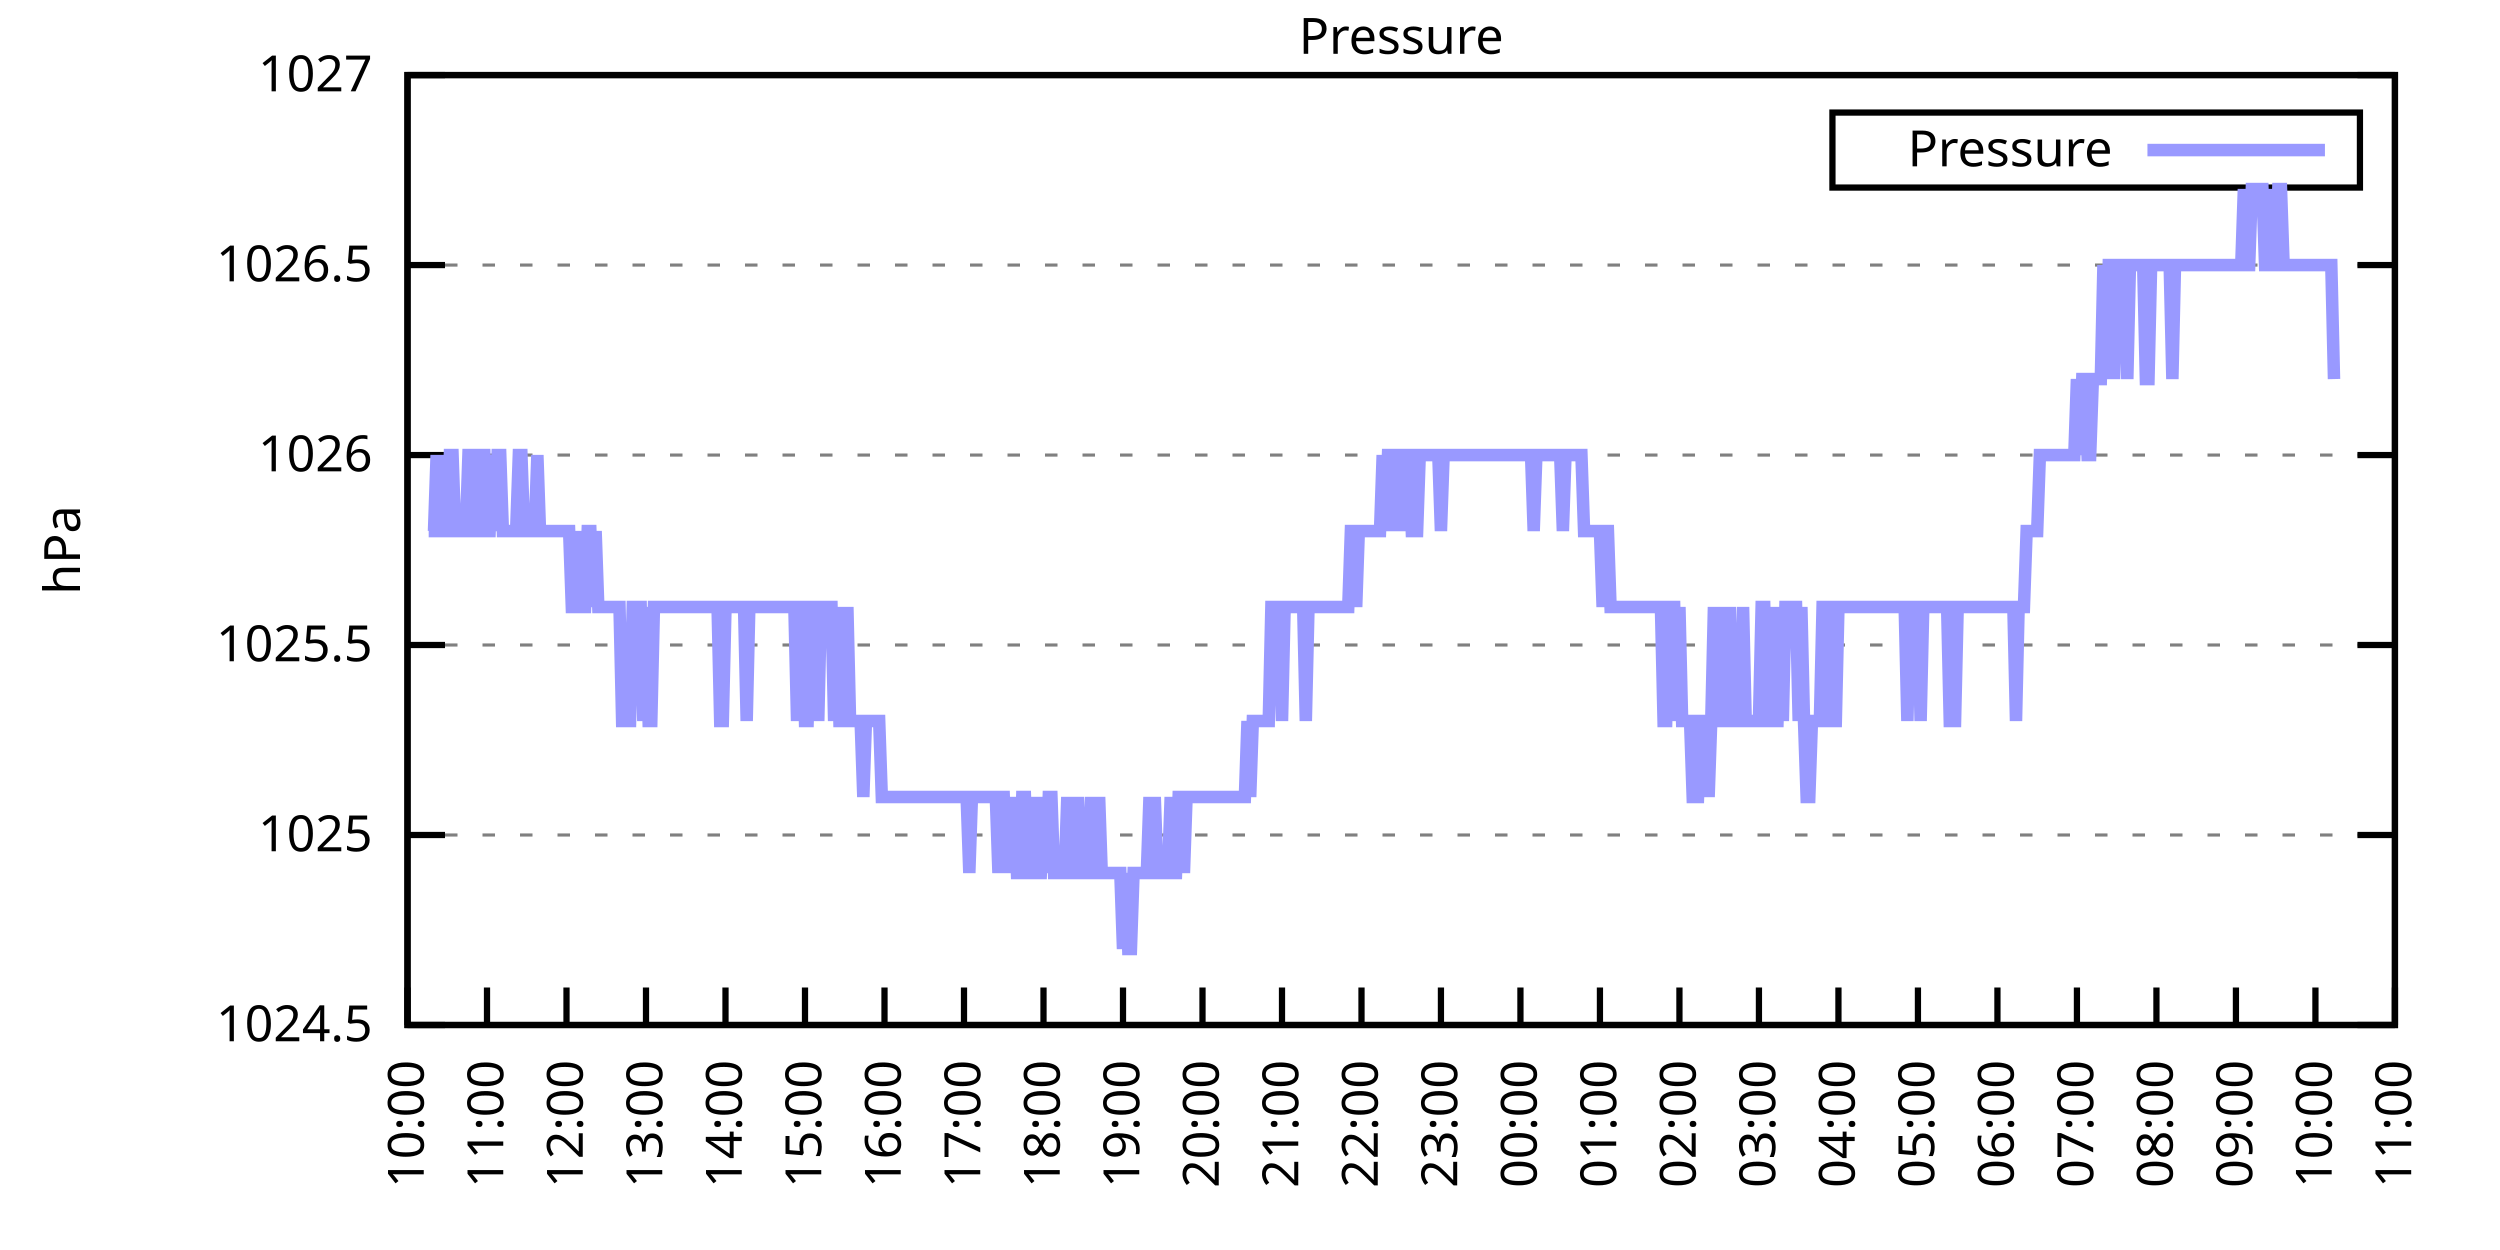
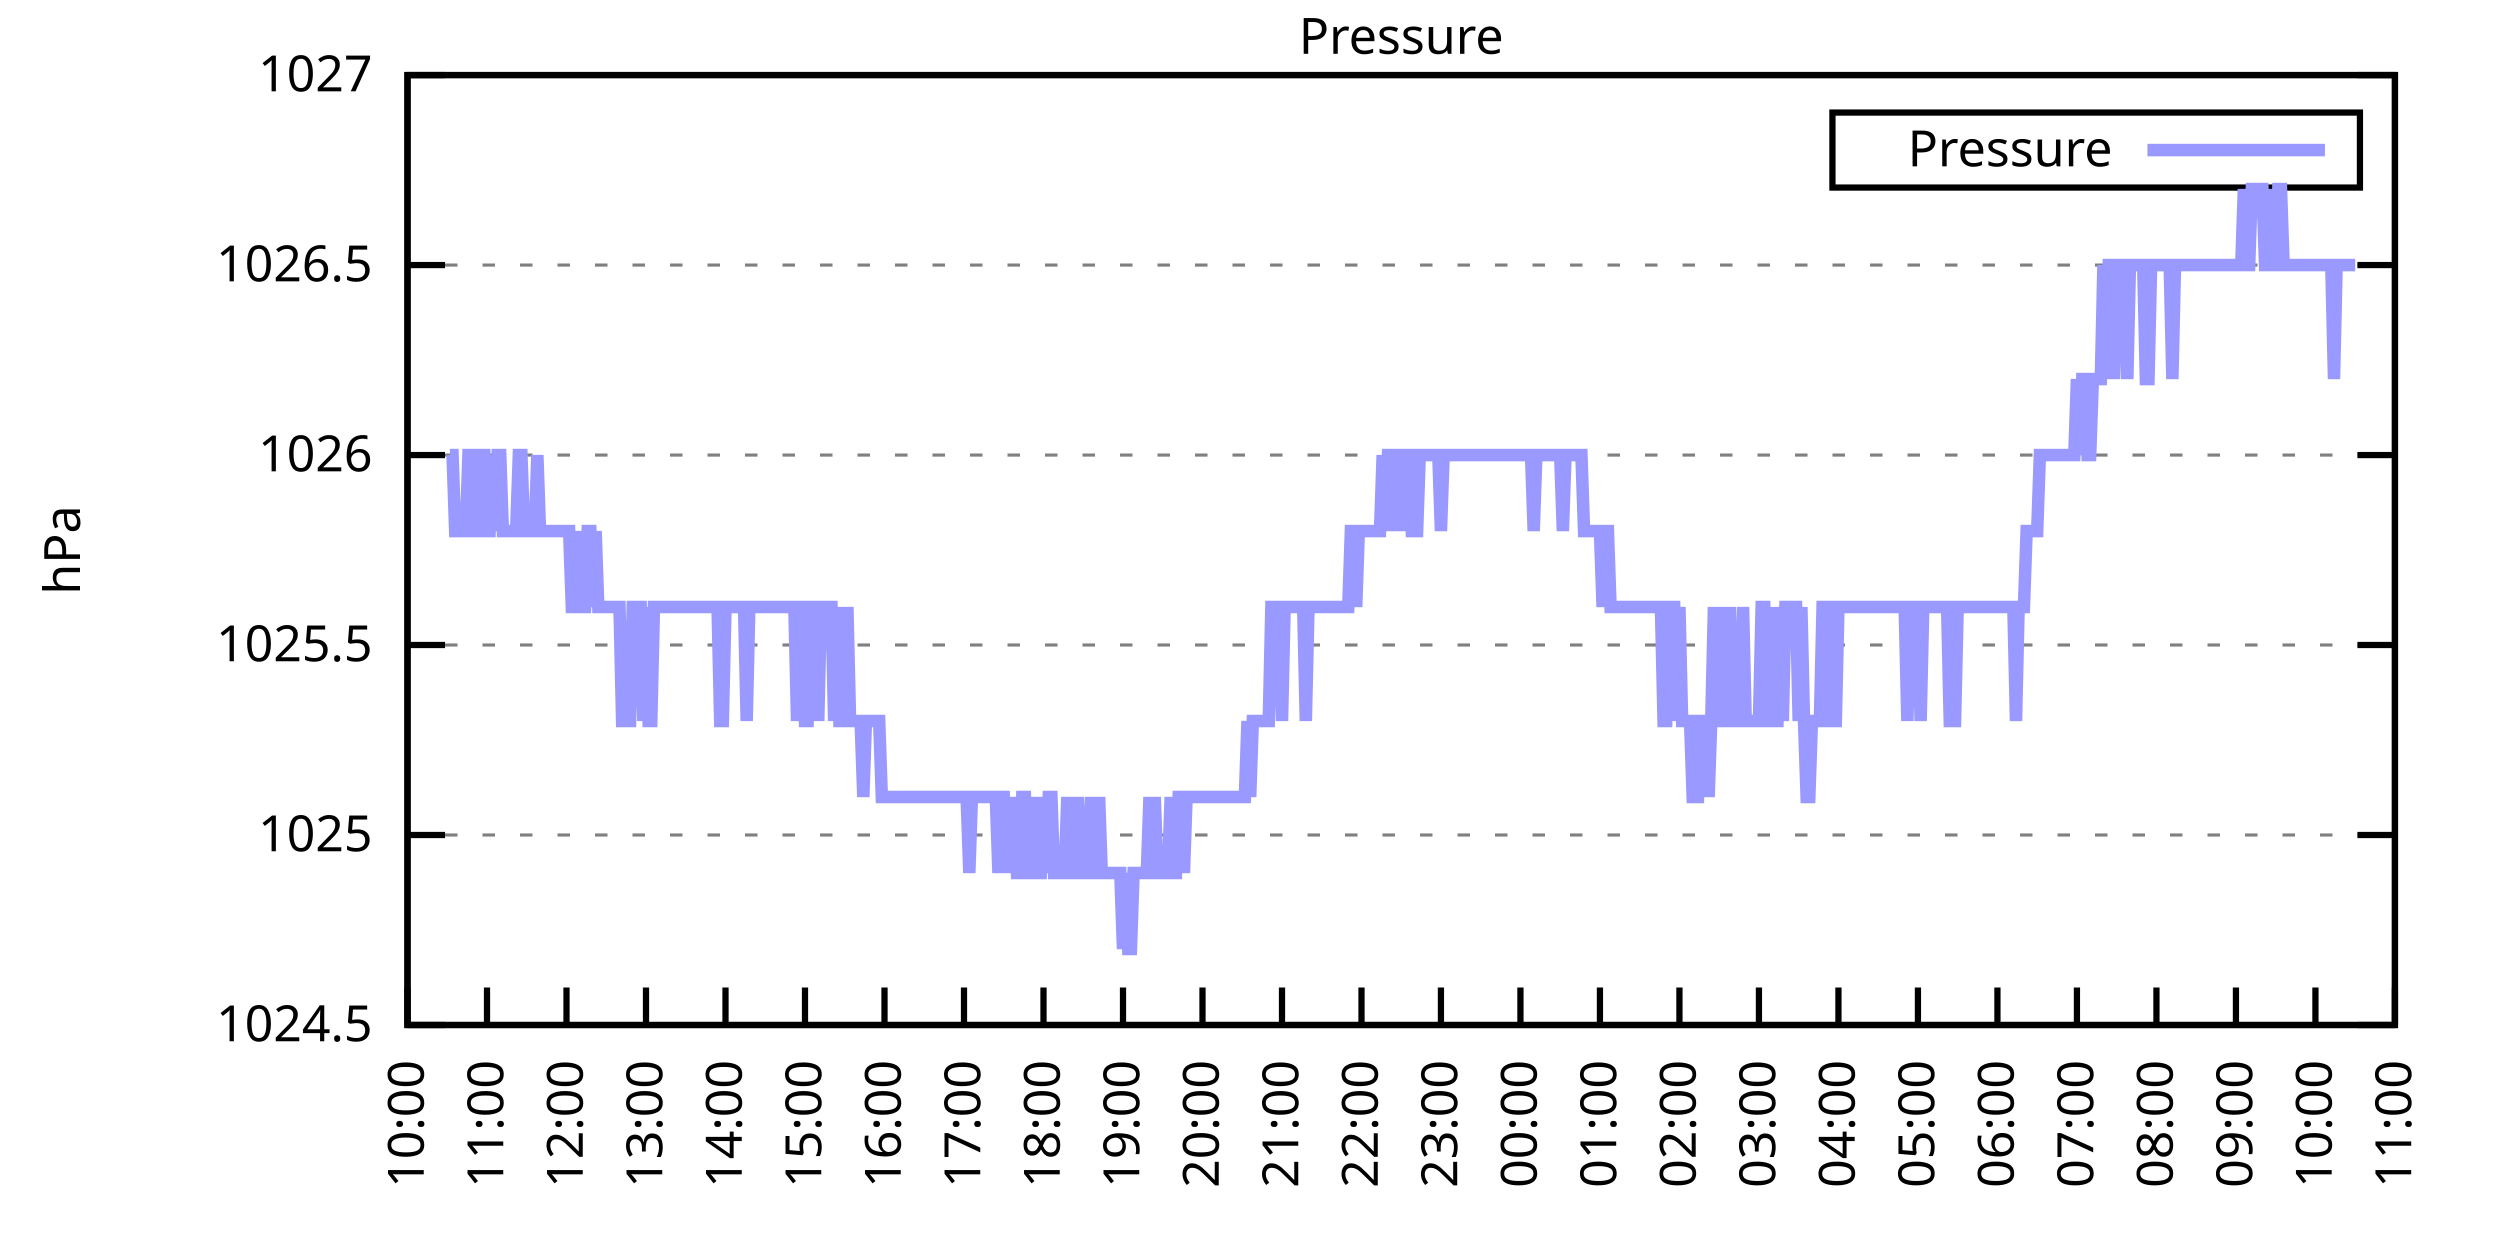
<svg xmlns="http://www.w3.org/2000/svg" xmlns:xlink="http://www.w3.org/1999/xlink" width="400" height="200" viewBox="0 0 400 200">
  <g id="gnuplot_canvas">
    <rect x="0" y="0" width="400" height="200" fill="none" />
    <defs>
      <circle id="gpDot" r="0.5" stroke-width="0.5" stroke="currentColor" />
      <path id="gpPt0" stroke-width="0.333" stroke="currentColor" d="M-1,0 h2 M0,-1 v2" />
      <path id="gpPt1" stroke-width="0.333" stroke="currentColor" d="M-1,-1 L1,1 M1,-1 L-1,1" />
      <path id="gpPt2" stroke-width="0.333" stroke="currentColor" d="M-1,0 L1,0 M0,-1 L0,1 M-1,-1 L1,1 M-1,1 L1,-1" />
      <rect id="gpPt3" stroke-width="0.333" stroke="currentColor" x="-1" y="-1" width="2" height="2" />
      <rect id="gpPt4" stroke-width="0.333" stroke="currentColor" fill="currentColor" x="-1" y="-1" width="2" height="2" />
      <circle id="gpPt5" stroke-width="0.333" stroke="currentColor" cx="0" cy="0" r="1" />
      <use xlink:href="#gpPt5" id="gpPt6" fill="currentColor" stroke="none" />
      <path id="gpPt7" stroke-width="0.333" stroke="currentColor" d="M0,-1.33 L-1.33,0.67 L1.33,0.67 z" />
      <use xlink:href="#gpPt7" id="gpPt8" fill="currentColor" stroke="none" />
      <use xlink:href="#gpPt7" id="gpPt9" stroke="currentColor" transform="rotate(180)" />
      <use xlink:href="#gpPt9" id="gpPt10" fill="currentColor" stroke="none" />
      <use xlink:href="#gpPt3" id="gpPt11" stroke="currentColor" transform="rotate(45)" />
      <use xlink:href="#gpPt11" id="gpPt12" fill="currentColor" stroke="none" />
      <path id="gpPt13" stroke-width="0.333" stroke="currentColor" d="M0,1.330 L1.265,0.411 L0.782,-1.067 L-0.782,-1.076 L-1.265,0.411 z" />
      <use xlink:href="#gpPt13" id="gpPt14" fill="currentColor" stroke="none" />
      <filter id="textbox" filterUnits="objectBoundingBox" x="0" y="0" height="1" width="1">
        <feFlood flood-color="white" flood-opacity="1" result="bgnd" />
        <feComposite in="SourceGraphic" in2="bgnd" operator="atop" />
      </filter>
      <filter id="greybox" filterUnits="objectBoundingBox" x="0" y="0" height="1" width="1">
        <feFlood flood-color="lightgrey" flood-opacity="1" result="grey" />
        <feComposite in="SourceGraphic" in2="grey" operator="atop" />
      </filter>
    </defs>
    <g fill="none" color="white" stroke="currentColor" stroke-width="1.00" stroke-linecap="butt" stroke-linejoin="miter">
</g>
    <g fill="none" color="black" stroke="currentColor" stroke-width="1.00" stroke-linecap="butt" stroke-linejoin="miter">
      <g stroke="none" shape-rendering="crispEdges">
        <polygon fill="rgb(255, 255, 255)" points="65.20,164.00 383.18,164.00 383.18,12.02 65.20,12.02 " />
      </g>
    </g>
    <g fill="none" color="black" stroke="currentColor" stroke-width="1.00" stroke-linecap="butt" stroke-linejoin="miter">
</g>
    <g fill="none" color="black" stroke="black" stroke-width="0.50" stroke-linecap="butt" stroke-linejoin="miter">
</g>
    <g fill="none" color="gray" stroke="currentColor" stroke-width="0.50" stroke-linecap="butt" stroke-linejoin="miter">
      <path stroke="gray" stroke-dasharray="2,4" class="gridline" d="M65.20,164.00 L383.19,164.00  " />
    </g>
    <g fill="none" color="gray" stroke="gray" stroke-width="1.00" stroke-linecap="butt" stroke-linejoin="miter">
</g>
    <g fill="none" color="black" stroke="currentColor" stroke-width="1.00" stroke-linecap="butt" stroke-linejoin="miter">
      <path stroke="black" d="M65.20,164.00 L71.20,164.00 M383.19,164.00 L377.19,164.00  " />
      <g transform="translate(59.60,166.60)" stroke="none" fill="black" font-family="Sans" font-size="8.00" text-anchor="end">
        <text>
          <tspan font-family="Sans"> 1024.5</tspan>
        </text>
      </g>
    </g>
    <g fill="none" color="black" stroke="currentColor" stroke-width="1.00" stroke-linecap="butt" stroke-linejoin="miter">
</g>
    <g fill="none" color="black" stroke="black" stroke-width="0.50" stroke-linecap="butt" stroke-linejoin="miter">
</g>
    <g fill="none" color="gray" stroke="currentColor" stroke-width="0.50" stroke-linecap="butt" stroke-linejoin="miter">
      <path stroke="gray" stroke-dasharray="2,4" class="gridline" d="M65.20,133.60 L383.19,133.60  " />
    </g>
    <g fill="none" color="gray" stroke="gray" stroke-width="1.00" stroke-linecap="butt" stroke-linejoin="miter">
</g>
    <g fill="none" color="black" stroke="currentColor" stroke-width="1.00" stroke-linecap="butt" stroke-linejoin="miter">
      <path stroke="black" d="M65.20,133.60 L71.20,133.60 M383.19,133.60 L377.19,133.60  " />
      <g transform="translate(59.60,136.20)" stroke="none" fill="black" font-family="Sans" font-size="8.00" text-anchor="end">
        <text>
          <tspan font-family="Sans"> 1025</tspan>
        </text>
      </g>
    </g>
    <g fill="none" color="black" stroke="currentColor" stroke-width="1.00" stroke-linecap="butt" stroke-linejoin="miter">
</g>
    <g fill="none" color="black" stroke="black" stroke-width="0.50" stroke-linecap="butt" stroke-linejoin="miter">
</g>
    <g fill="none" color="gray" stroke="currentColor" stroke-width="0.50" stroke-linecap="butt" stroke-linejoin="miter">
      <path stroke="gray" stroke-dasharray="2,4" class="gridline" d="M65.20,103.20 L383.19,103.20  " />
    </g>
    <g fill="none" color="gray" stroke="gray" stroke-width="1.00" stroke-linecap="butt" stroke-linejoin="miter">
</g>
    <g fill="none" color="black" stroke="currentColor" stroke-width="1.00" stroke-linecap="butt" stroke-linejoin="miter">
      <path stroke="black" d="M65.20,103.20 L71.20,103.20 M383.19,103.20 L377.19,103.20  " />
      <g transform="translate(59.60,105.80)" stroke="none" fill="black" font-family="Sans" font-size="8.00" text-anchor="end">
        <text>
          <tspan font-family="Sans"> 1025.5</tspan>
        </text>
      </g>
    </g>
    <g fill="none" color="black" stroke="currentColor" stroke-width="1.00" stroke-linecap="butt" stroke-linejoin="miter">
</g>
    <g fill="none" color="black" stroke="black" stroke-width="0.50" stroke-linecap="butt" stroke-linejoin="miter">
</g>
    <g fill="none" color="gray" stroke="currentColor" stroke-width="0.50" stroke-linecap="butt" stroke-linejoin="miter">
      <path stroke="gray" stroke-dasharray="2,4" class="gridline" d="M65.20,72.81 L383.19,72.81  " />
    </g>
    <g fill="none" color="gray" stroke="gray" stroke-width="1.00" stroke-linecap="butt" stroke-linejoin="miter">
</g>
    <g fill="none" color="black" stroke="currentColor" stroke-width="1.00" stroke-linecap="butt" stroke-linejoin="miter">
      <path stroke="black" d="M65.20,72.81 L71.20,72.81 M383.19,72.81 L377.19,72.81  " />
      <g transform="translate(59.60,75.41)" stroke="none" fill="black" font-family="Sans" font-size="8.00" text-anchor="end">
        <text>
          <tspan font-family="Sans"> 1026</tspan>
        </text>
      </g>
    </g>
    <g fill="none" color="black" stroke="currentColor" stroke-width="1.00" stroke-linecap="butt" stroke-linejoin="miter">
</g>
    <g fill="none" color="black" stroke="black" stroke-width="0.50" stroke-linecap="butt" stroke-linejoin="miter">
</g>
    <g fill="none" color="gray" stroke="currentColor" stroke-width="0.50" stroke-linecap="butt" stroke-linejoin="miter">
      <path stroke="gray" stroke-dasharray="2,4" class="gridline" d="M65.20,42.41 L383.19,42.41  " />
    </g>
    <g fill="none" color="gray" stroke="gray" stroke-width="1.00" stroke-linecap="butt" stroke-linejoin="miter">
</g>
    <g fill="none" color="black" stroke="currentColor" stroke-width="1.00" stroke-linecap="butt" stroke-linejoin="miter">
      <path stroke="black" d="M65.20,42.41 L71.20,42.41 M383.19,42.41 L377.19,42.41  " />
      <g transform="translate(59.60,45.01)" stroke="none" fill="black" font-family="Sans" font-size="8.00" text-anchor="end">
        <text>
          <tspan font-family="Sans"> 1026.5</tspan>
        </text>
      </g>
    </g>
    <g fill="none" color="black" stroke="currentColor" stroke-width="1.00" stroke-linecap="butt" stroke-linejoin="miter">
</g>
    <g fill="none" color="black" stroke="black" stroke-width="0.50" stroke-linecap="butt" stroke-linejoin="miter">
</g>
    <g fill="none" color="gray" stroke="currentColor" stroke-width="0.50" stroke-linecap="butt" stroke-linejoin="miter">
      <path stroke="gray" stroke-dasharray="2,4" class="gridline" d="M65.20,12.01 L383.19,12.01  " />
    </g>
    <g fill="none" color="gray" stroke="gray" stroke-width="1.00" stroke-linecap="butt" stroke-linejoin="miter">
</g>
    <g fill="none" color="black" stroke="currentColor" stroke-width="1.00" stroke-linecap="butt" stroke-linejoin="miter">
      <path stroke="black" d="M65.20,12.01 L71.20,12.01 M383.19,12.01 L377.19,12.01  " />
      <g transform="translate(59.60,14.61)" stroke="none" fill="black" font-family="Sans" font-size="8.00" text-anchor="end">
        <text>
          <tspan font-family="Sans"> 1027</tspan>
        </text>
      </g>
    </g>
    <g fill="none" color="black" stroke="currentColor" stroke-width="1.00" stroke-linecap="butt" stroke-linejoin="miter">
      <path stroke="black" d="M65.20,164.00 L65.20,158.00  " />
      <g transform="translate(67.80,169.60) rotate(270.00)" stroke="none" fill="black" font-family="Sans" font-size="8.00" text-anchor="end">
        <text>
          <tspan font-family="Sans">10:00</tspan>
        </text>
      </g>
    </g>
    <g fill="none" color="black" stroke="currentColor" stroke-width="1.00" stroke-linecap="butt" stroke-linejoin="miter">
      <path stroke="black" d="M77.92,164.00 L77.92,158.00  " />
      <g transform="translate(80.52,169.60) rotate(270.00)" stroke="none" fill="black" font-family="Sans" font-size="8.00" text-anchor="end">
        <text>
          <tspan font-family="Sans">11:00</tspan>
        </text>
      </g>
    </g>
    <g fill="none" color="black" stroke="currentColor" stroke-width="1.00" stroke-linecap="butt" stroke-linejoin="miter">
      <path stroke="black" d="M90.64,164.00 L90.64,158.00  " />
      <g transform="translate(93.24,169.60) rotate(270.00)" stroke="none" fill="black" font-family="Sans" font-size="8.00" text-anchor="end">
        <text>
          <tspan font-family="Sans">12:00</tspan>
        </text>
      </g>
    </g>
    <g fill="none" color="black" stroke="currentColor" stroke-width="1.00" stroke-linecap="butt" stroke-linejoin="miter">
      <path stroke="black" d="M103.36,164.00 L103.36,158.00  " />
      <g transform="translate(105.96,169.60) rotate(270.00)" stroke="none" fill="black" font-family="Sans" font-size="8.00" text-anchor="end">
        <text>
          <tspan font-family="Sans">13:00</tspan>
        </text>
      </g>
    </g>
    <g fill="none" color="black" stroke="currentColor" stroke-width="1.00" stroke-linecap="butt" stroke-linejoin="miter">
      <path stroke="black" d="M116.08,164.00 L116.08,158.00  " />
      <g transform="translate(118.68,169.60) rotate(270.00)" stroke="none" fill="black" font-family="Sans" font-size="8.00" text-anchor="end">
        <text>
          <tspan font-family="Sans">14:00</tspan>
        </text>
      </g>
    </g>
    <g fill="none" color="black" stroke="currentColor" stroke-width="1.00" stroke-linecap="butt" stroke-linejoin="miter">
      <path stroke="black" d="M128.80,164.00 L128.80,158.00  " />
      <g transform="translate(131.40,169.60) rotate(270.00)" stroke="none" fill="black" font-family="Sans" font-size="8.00" text-anchor="end">
        <text>
          <tspan font-family="Sans">15:00</tspan>
        </text>
      </g>
    </g>
    <g fill="none" color="black" stroke="currentColor" stroke-width="1.00" stroke-linecap="butt" stroke-linejoin="miter">
      <path stroke="black" d="M141.52,164.00 L141.52,158.00  " />
      <g transform="translate(144.12,169.60) rotate(270.00)" stroke="none" fill="black" font-family="Sans" font-size="8.00" text-anchor="end">
        <text>
          <tspan font-family="Sans">16:00</tspan>
        </text>
      </g>
    </g>
    <g fill="none" color="black" stroke="currentColor" stroke-width="1.00" stroke-linecap="butt" stroke-linejoin="miter">
      <path stroke="black" d="M154.24,164.00 L154.24,158.00  " />
      <g transform="translate(156.84,169.60) rotate(270.00)" stroke="none" fill="black" font-family="Sans" font-size="8.00" text-anchor="end">
        <text>
          <tspan font-family="Sans">17:00</tspan>
        </text>
      </g>
    </g>
    <g fill="none" color="black" stroke="currentColor" stroke-width="1.00" stroke-linecap="butt" stroke-linejoin="miter">
      <path stroke="black" d="M166.96,164.00 L166.96,158.00  " />
      <g transform="translate(169.56,169.60) rotate(270.00)" stroke="none" fill="black" font-family="Sans" font-size="8.00" text-anchor="end">
        <text>
          <tspan font-family="Sans">18:00</tspan>
        </text>
      </g>
    </g>
    <g fill="none" color="black" stroke="currentColor" stroke-width="1.00" stroke-linecap="butt" stroke-linejoin="miter">
      <path stroke="black" d="M179.68,164.00 L179.68,158.00  " />
      <g transform="translate(182.28,169.60) rotate(270.00)" stroke="none" fill="black" font-family="Sans" font-size="8.00" text-anchor="end">
        <text>
          <tspan font-family="Sans">19:00</tspan>
        </text>
      </g>
    </g>
    <g fill="none" color="black" stroke="currentColor" stroke-width="1.00" stroke-linecap="butt" stroke-linejoin="miter">
      <path stroke="black" d="M192.40,164.00 L192.40,158.00  " />
      <g transform="translate(195.00,169.60) rotate(270.00)" stroke="none" fill="black" font-family="Sans" font-size="8.00" text-anchor="end">
        <text>
          <tspan font-family="Sans">20:00</tspan>
        </text>
      </g>
    </g>
    <g fill="none" color="black" stroke="currentColor" stroke-width="1.00" stroke-linecap="butt" stroke-linejoin="miter">
      <path stroke="black" d="M205.12,164.00 L205.12,158.00  " />
      <g transform="translate(207.72,169.60) rotate(270.00)" stroke="none" fill="black" font-family="Sans" font-size="8.00" text-anchor="end">
        <text>
          <tspan font-family="Sans">21:00</tspan>
        </text>
      </g>
    </g>
    <g fill="none" color="black" stroke="currentColor" stroke-width="1.00" stroke-linecap="butt" stroke-linejoin="miter">
      <path stroke="black" d="M217.84,164.00 L217.84,158.00  " />
      <g transform="translate(220.44,169.60) rotate(270.00)" stroke="none" fill="black" font-family="Sans" font-size="8.00" text-anchor="end">
        <text>
          <tspan font-family="Sans">22:00</tspan>
        </text>
      </g>
    </g>
    <g fill="none" color="black" stroke="currentColor" stroke-width="1.00" stroke-linecap="butt" stroke-linejoin="miter">
      <path stroke="black" d="M230.55,164.00 L230.55,158.00  " />
      <g transform="translate(233.15,169.60) rotate(270.00)" stroke="none" fill="black" font-family="Sans" font-size="8.00" text-anchor="end">
        <text>
          <tspan font-family="Sans">23:00</tspan>
        </text>
      </g>
    </g>
    <g fill="none" color="black" stroke="currentColor" stroke-width="1.00" stroke-linecap="butt" stroke-linejoin="miter">
      <path stroke="black" d="M243.27,164.00 L243.27,158.00  " />
      <g transform="translate(245.87,169.60) rotate(270.00)" stroke="none" fill="black" font-family="Sans" font-size="8.00" text-anchor="end">
        <text>
          <tspan font-family="Sans">00:00</tspan>
        </text>
      </g>
    </g>
    <g fill="none" color="black" stroke="currentColor" stroke-width="1.00" stroke-linecap="butt" stroke-linejoin="miter">
      <path stroke="black" d="M255.99,164.00 L255.99,158.00  " />
      <g transform="translate(258.59,169.60) rotate(270.00)" stroke="none" fill="black" font-family="Sans" font-size="8.00" text-anchor="end">
        <text>
          <tspan font-family="Sans">01:00</tspan>
        </text>
      </g>
    </g>
    <g fill="none" color="black" stroke="currentColor" stroke-width="1.00" stroke-linecap="butt" stroke-linejoin="miter">
      <path stroke="black" d="M268.71,164.00 L268.71,158.00  " />
      <g transform="translate(271.31,169.60) rotate(270.00)" stroke="none" fill="black" font-family="Sans" font-size="8.00" text-anchor="end">
        <text>
          <tspan font-family="Sans">02:00</tspan>
        </text>
      </g>
    </g>
    <g fill="none" color="black" stroke="currentColor" stroke-width="1.00" stroke-linecap="butt" stroke-linejoin="miter">
      <path stroke="black" d="M281.43,164.00 L281.43,158.00  " />
      <g transform="translate(284.03,169.60) rotate(270.00)" stroke="none" fill="black" font-family="Sans" font-size="8.00" text-anchor="end">
        <text>
          <tspan font-family="Sans">03:00</tspan>
        </text>
      </g>
    </g>
    <g fill="none" color="black" stroke="currentColor" stroke-width="1.00" stroke-linecap="butt" stroke-linejoin="miter">
      <path stroke="black" d="M294.15,164.00 L294.15,158.00  " />
      <g transform="translate(296.75,169.60) rotate(270.00)" stroke="none" fill="black" font-family="Sans" font-size="8.00" text-anchor="end">
        <text>
          <tspan font-family="Sans">04:00</tspan>
        </text>
      </g>
    </g>
    <g fill="none" color="black" stroke="currentColor" stroke-width="1.00" stroke-linecap="butt" stroke-linejoin="miter">
      <path stroke="black" d="M306.87,164.00 L306.87,158.00  " />
      <g transform="translate(309.47,169.60) rotate(270.00)" stroke="none" fill="black" font-family="Sans" font-size="8.00" text-anchor="end">
        <text>
          <tspan font-family="Sans">05:00</tspan>
        </text>
      </g>
    </g>
    <g fill="none" color="black" stroke="currentColor" stroke-width="1.00" stroke-linecap="butt" stroke-linejoin="miter">
      <path stroke="black" d="M319.59,164.00 L319.59,158.00  " />
      <g transform="translate(322.19,169.60) rotate(270.00)" stroke="none" fill="black" font-family="Sans" font-size="8.00" text-anchor="end">
        <text>
          <tspan font-family="Sans">06:00</tspan>
        </text>
      </g>
    </g>
    <g fill="none" color="black" stroke="currentColor" stroke-width="1.00" stroke-linecap="butt" stroke-linejoin="miter">
      <path stroke="black" d="M332.31,164.00 L332.31,158.00  " />
      <g transform="translate(334.91,169.60) rotate(270.00)" stroke="none" fill="black" font-family="Sans" font-size="8.00" text-anchor="end">
        <text>
          <tspan font-family="Sans">07:00</tspan>
        </text>
      </g>
    </g>
    <g fill="none" color="black" stroke="currentColor" stroke-width="1.00" stroke-linecap="butt" stroke-linejoin="miter">
      <path stroke="black" d="M345.03,164.00 L345.03,158.00  " />
      <g transform="translate(347.63,169.60) rotate(270.00)" stroke="none" fill="black" font-family="Sans" font-size="8.00" text-anchor="end">
        <text>
          <tspan font-family="Sans">08:00</tspan>
        </text>
      </g>
    </g>
    <g fill="none" color="black" stroke="currentColor" stroke-width="1.00" stroke-linecap="butt" stroke-linejoin="miter">
      <path stroke="black" d="M357.75,164.00 L357.75,158.00  " />
      <g transform="translate(360.35,169.60) rotate(270.00)" stroke="none" fill="black" font-family="Sans" font-size="8.00" text-anchor="end">
        <text>
          <tspan font-family="Sans">09:00</tspan>
        </text>
      </g>
    </g>
    <g fill="none" color="black" stroke="currentColor" stroke-width="1.00" stroke-linecap="butt" stroke-linejoin="miter">
      <path stroke="black" d="M370.47,164.00 L370.47,158.00  " />
      <g transform="translate(373.07,169.60) rotate(270.00)" stroke="none" fill="black" font-family="Sans" font-size="8.00" text-anchor="end">
        <text>
          <tspan font-family="Sans">10:00</tspan>
        </text>
      </g>
    </g>
    <g fill="none" color="black" stroke="currentColor" stroke-width="1.00" stroke-linecap="butt" stroke-linejoin="miter">
      <path stroke="black" d="M383.19,164.00 L383.19,158.00  " />
      <g transform="translate(385.79,169.60) rotate(270.00)" stroke="none" fill="black" font-family="Sans" font-size="8.00" text-anchor="end">
        <text>
          <tspan font-family="Sans">11:00</tspan>
        </text>
      </g>
    </g>
    <g fill="none" color="black" stroke="currentColor" stroke-width="1.00" stroke-linecap="butt" stroke-linejoin="miter">
</g>
    <g fill="none" color="black" stroke="currentColor" stroke-width="1.00" stroke-linecap="butt" stroke-linejoin="miter">
      <path stroke="black" d="M65.20,12.01 L65.20,164.00 L383.19,164.00 L383.19,12.01 L65.20,12.01 Z  " />
    </g>
    <g fill="none" color="black" stroke="currentColor" stroke-width="1.00" stroke-linecap="butt" stroke-linejoin="miter">
</g>
    <g fill="none" color="black" stroke="currentColor" stroke-width="1.00" stroke-linecap="butt" stroke-linejoin="miter">
      <path stroke="black" d="M293.19,30.01 L293.19,18.01 L377.59,18.01 L377.59,30.01 L293.19,30.01 Z  " />
    </g>
    <g id="Pressure_plot_1">
      <g fill="none" color="white" stroke="black" stroke-width="2.00" stroke-linecap="butt" stroke-linejoin="miter">
</g>
      <g fill="none" color="black" stroke="currentColor" stroke-width="2.00" stroke-linecap="butt" stroke-linejoin="miter">
        <g transform="translate(337.99,26.61)" stroke="none" fill="black" font-family="Sans" font-size="8.00" text-anchor="end">
          <text>
            <tspan font-family="Sans">Pressure</tspan>
          </text>
        </g>
      </g>
      <g fill="none" color="black" stroke="currentColor" stroke-width="2.00" stroke-linecap="butt" stroke-linejoin="miter">
-         <path stroke="rgb(153, 153, 255)" d="M343.59,24.01 L371.99,24.01 M68.59,84.97 L69.02,84.97 L69.44,84.97 L69.86,72.81 L70.29,84.97 L70.71,72.81   L71.14,84.97 L71.56,84.97 L71.98,72.81 L72.41,72.81 L72.83,84.97 L73.26,84.97 L73.68,84.97 L74.10,84.97   L74.53,84.97 L74.95,72.81 L75.38,72.81 L75.80,84.97 L76.22,84.97 L76.65,84.97 L77.07,72.81 L77.50,72.81   L77.92,84.97 L78.34,84.97 L78.77,72.81 L79.19,84.97 L79.62,72.81 L80.04,72.81 L80.46,84.97 L80.89,84.97   L81.31,84.97 L81.74,84.97 L82.16,84.97 L82.58,84.97 L83.01,72.81 L83.43,72.81 L83.86,84.97 L84.28,84.97   L84.70,84.97 L85.13,84.97 L85.55,84.97 L85.98,72.81 L86.40,84.97 L86.82,84.97 L87.25,84.97 L87.67,84.97   L88.10,84.97 L88.52,84.97 L88.94,84.97 L89.37,84.97 L89.79,84.97 L90.22,84.97 L90.64,84.97 L91.06,84.97   L91.49,97.12 L91.91,97.12 L92.34,84.97 L92.76,97.12 L93.18,97.12 L93.61,97.12 L94.03,84.97 L94.46,84.97   L94.88,97.12 L95.30,84.97 L95.73,97.12 L96.15,97.12 L96.58,97.12 L97.00,97.12 L97.42,97.12 L97.85,97.12   L98.27,97.12 L98.69,97.12 L99.12,97.12 L99.54,115.36 L99.97,115.36 L100.39,115.36 L100.81,115.36 L101.24,97.12   L101.66,97.12 L102.09,97.12 L102.51,97.12 L102.93,115.36 L103.36,97.12 L103.78,115.36 L104.21,115.36 L104.63,97.12   L105.05,97.12 L105.48,97.12 L105.90,97.12 L106.33,97.12 L106.75,97.12 L107.17,97.12 L107.60,97.12 L108.02,97.12   L108.45,97.12 L108.87,97.12 L109.29,97.12 L109.72,97.12 L110.14,97.12 L110.57,97.12 L110.99,97.12 L111.41,97.12   L111.84,97.12 L112.26,97.12 L112.69,97.12 L113.11,97.12 L113.53,97.12 L113.96,97.12 L114.38,97.12 L114.81,97.12   L115.23,115.36 L115.65,115.36 L116.08,97.12 L116.50,97.12 L116.93,97.12 L117.35,97.12 L117.77,97.12 L118.20,97.12   L118.62,97.12 L119.05,97.12 L119.47,115.36 L119.89,97.12 L120.32,97.12 L120.74,97.12 L121.17,97.12 L121.59,97.12   L122.01,97.12 L122.44,97.12 L122.86,97.12 L123.29,97.12 L123.71,97.12 L124.13,97.12 L124.56,97.12 L124.98,97.12   L125.41,97.12 L125.83,97.12 L126.25,97.12 L126.68,97.12 L127.10,97.12 L127.53,115.36 L127.95,97.12 L128.37,97.12   L128.80,115.36 L129.22,115.36 L129.65,97.12 L130.07,97.12 L130.49,97.12 L130.92,115.36 L131.34,97.12 L131.77,97.12   L132.19,97.12 L132.61,97.12 L133.04,97.12 L133.46,115.36 L133.89,97.12 L134.31,115.36 L134.73,115.36 L135.16,115.36   L135.58,97.12 L136.01,115.36 L136.43,115.36 L136.85,115.36 L137.28,115.36 L137.70,115.36 L138.13,127.52 L138.55,115.36   L138.97,115.36 L139.40,115.36 L139.82,115.36 L140.25,115.36 L140.67,115.36 L141.09,127.52 L141.52,127.52 L141.94,127.52   L142.37,127.52 L142.79,127.52 L143.21,127.52 L143.64,127.52 L144.06,127.52 L144.49,127.52 L144.91,127.52 L145.33,127.52   L145.76,127.52 L146.18,127.52 L146.61,127.52 L147.03,127.52 L147.45,127.52 L147.88,127.52 L148.30,127.52 L148.73,127.52   L149.15,127.52 L149.57,127.52 L150.00,127.52 L150.42,127.52 L150.85,127.52 L151.27,127.52 L151.69,127.52 L152.12,127.52   L152.54,127.52 L152.97,127.52 L153.39,127.52 L153.81,127.52 L154.24,127.52 L154.66,127.52 L155.09,139.68 L155.51,127.52   L155.93,127.52 L156.36,127.52 L156.78,127.52 L157.21,127.52 L157.63,127.52 L158.05,127.52 L158.48,127.52 L158.90,127.52   L159.33,127.52 L159.75,139.68 L160.17,127.52 L160.60,127.52 L161.02,139.68 L161.44,127.52 L161.87,139.68 L162.29,127.52   L162.72,139.68 L163.14,139.68 L163.56,127.52 L163.99,127.52 L164.41,139.68 L164.84,139.68 L165.26,127.52 L165.68,139.68   L166.11,139.68 L166.53,139.68 L166.96,127.52 L167.38,139.68 L167.80,127.52 L168.23,127.52 L168.65,139.68 L169.08,139.68   L169.50,139.68 L169.92,139.68 L170.35,139.68 L170.77,127.52 L171.20,139.68 L171.62,139.68 L172.04,139.68 L172.47,127.52   L172.89,139.68 L173.32,139.68 L173.74,139.68 L174.16,139.68 L174.59,127.52 L175.01,139.68 L175.44,139.68 L175.86,127.52   L176.28,139.68 L176.71,139.68 L177.13,139.68 L177.56,139.68 L177.98,139.68 L178.40,139.68 L178.83,139.68 L179.25,139.68   L179.68,151.84 L180.10,139.68 L180.52,151.84 L180.95,151.84 L181.37,139.68 L181.80,139.68 L182.22,139.68 L182.64,139.68   L183.07,139.68 L183.49,139.68 L183.92,127.52 L184.34,139.68 L184.76,127.52 L185.19,139.68 L185.61,139.68 L186.04,139.68   L186.46,139.68 L186.88,139.68 L187.31,127.52 L187.73,139.68 L188.16,139.68 L188.58,127.52 L189.00,127.52 L189.43,139.68   L189.85,127.52 L190.28,127.52 L190.70,127.52 L191.12,127.52 L191.55,127.52 L191.97,127.52 L192.40,127.52 L192.82,127.52   L193.24,127.52 L193.67,127.52 L194.09,127.52 L194.52,127.52 L194.94,127.52 L195.36,127.52 L195.79,127.52 L196.21,127.52   L196.64,127.52 L197.06,127.52 L197.48,127.52 L197.91,127.52 L198.33,127.52 L198.76,127.52 L199.18,127.52 L199.60,115.36   L200.03,127.52 L200.45,115.36 L200.88,115.36 L201.30,115.36 L201.72,115.36 L202.15,115.36 L202.57,115.36 L203.00,115.36   L203.42,97.12 L203.84,97.12 L204.27,97.12 L204.69,97.12 L205.12,115.36 L205.54,97.12 L205.96,97.12 L206.39,97.12   L206.81,97.12 L207.24,97.12 L207.66,97.12 L208.08,97.12 L208.51,97.12 L208.93,115.36 L209.36,97.12 L209.78,97.12   L210.20,97.12 L210.63,97.12 L211.05,97.12 L211.48,97.12 L211.90,97.12 L212.32,97.12 L212.75,97.12 L213.17,97.12   L213.60,97.12 L214.02,97.12 L214.44,97.12 L214.87,97.12 L215.29,97.12 L215.72,97.12 L216.14,84.97 L216.56,84.97   L216.99,97.12 L217.41,84.97 L217.84,84.97 L218.26,84.97 L218.68,84.97 L219.11,84.97 L219.53,84.97 L219.96,84.97   L220.38,84.97 L220.80,84.97 L221.23,72.81 L221.65,84.97 L222.08,72.81 L222.50,72.81 L222.92,84.97 L223.35,72.81   L223.77,72.81 L224.20,72.81 L224.62,84.97 L225.04,72.81 L225.47,72.81 L225.89,84.97 L226.31,84.97 L226.74,84.97   L227.16,72.81 L227.59,72.81 L228.01,72.81 L228.43,72.81 L228.86,72.81 L229.28,72.81 L229.71,72.81 L230.13,72.81   L230.55,84.97 L230.98,72.81 L231.40,72.81 L231.83,72.81 L232.25,72.81 L232.67,72.81 L233.10,72.81 L233.52,72.81   L233.95,72.81 L234.37,72.81 L234.79,72.81 L235.22,72.81 L235.64,72.81 L236.07,72.81 L236.49,72.81 L236.91,72.81   L237.34,72.81 L237.76,72.81 L238.19,72.81 L238.61,72.81 L239.03,72.81 L239.46,72.81 L239.88,72.81 L240.31,72.81   L240.73,72.81 L241.15,72.81 L241.58,72.81 L242.00,72.81 L242.43,72.81 L242.85,72.81 L243.27,72.81 L243.70,72.81   L244.12,72.81 L244.55,72.81 L244.97,72.81 L245.39,84.97 L245.82,72.81 L246.24,72.81 L246.67,72.81 L247.09,72.81   L247.51,72.81 L247.94,72.81 L248.36,72.81 L248.79,72.81 L249.21,72.81 L249.63,72.81 L250.06,84.97 L250.48,72.81   L250.91,72.81 L251.33,72.81 L251.75,72.81 L252.18,72.81 L252.60,72.81 L253.03,72.81 L253.45,84.97 L253.87,84.97   L254.30,84.97 L254.72,84.97 L255.15,84.97 L255.57,84.97 L255.99,84.97 L256.42,97.12 L256.84,84.97 L257.27,84.97   L257.69,97.12 L258.11,97.12 L258.54,97.12 L258.96,97.12 L259.39,97.12 L259.81,97.12 L260.23,97.12 L260.66,97.12   L261.08,97.12 L261.51,97.12 L261.93,97.12 L262.35,97.12 L262.78,97.12 L263.20,97.12 L263.63,97.12 L264.05,97.12   L264.47,97.12 L264.90,97.12 L265.32,97.12 L265.75,97.12 L266.17,115.36 L266.59,115.36 L267.02,97.12 L267.44,97.12   L267.87,97.12 L268.29,115.36 L268.71,97.12 L269.14,115.36 L269.56,115.36 L269.99,115.36 L270.41,115.36 L270.83,127.52   L271.26,127.52 L271.68,127.52 L272.11,115.36 L272.53,115.36 L272.95,115.36 L273.38,127.52 L273.80,115.36 L274.23,97.12   L274.65,115.36 L275.07,115.36 L275.50,115.36 L275.92,97.12 L276.35,115.36 L276.77,97.12 L277.19,115.36 L277.62,115.36   L278.04,115.36 L278.47,115.36 L278.89,97.12 L279.31,115.36 L279.74,115.36 L280.16,115.36 L280.59,115.36 L281.01,115.36   L281.43,115.36 L281.86,97.12 L282.28,97.12 L282.71,115.36 L283.13,115.36 L283.55,97.12 L283.98,115.36 L284.40,115.36   L284.83,97.12 L285.25,115.36 L285.67,97.12 L286.10,97.12 L286.52,97.12 L286.95,97.12 L287.37,97.12 L287.79,115.36   L288.22,97.12 L288.64,115.36 L289.06,127.52 L289.49,127.52 L289.91,115.36 L290.34,115.36 L290.76,115.36 L291.18,115.36   L291.61,97.12 L292.03,97.12 L292.46,97.12 L292.88,115.36 L293.30,115.36 L293.73,115.36 L294.15,97.12 L294.58,97.12   L295.00,97.12 L295.42,97.12 L295.85,97.12 L296.27,97.12 L296.70,97.12 L297.12,97.12 L297.54,97.12 L297.97,97.12   L298.39,97.12 L298.82,97.12 L299.24,97.12 L299.66,97.12 L300.09,97.12 L300.51,97.12 L300.94,97.12 L301.36,97.12   L301.78,97.12 L302.21,97.12 L302.63,97.12 L303.06,97.12 L303.48,97.12 L303.90,97.12 L304.33,97.12 L304.75,97.12   L305.18,115.36 L305.60,97.12 L306.02,97.12 L306.45,97.12 L306.87,97.12 L307.30,115.36 L307.72,97.12 L308.14,97.12   L308.57,97.12 L308.99,97.12 L309.42,97.12 L309.84,97.12 L310.26,97.12 L310.69,97.12 L311.11,97.12 L311.54,97.12   L311.96,115.36 L312.38,115.36 L312.81,115.36 L313.23,97.12 L313.66,97.12 L314.08,97.12 L314.50,97.12 L314.93,97.12   L315.35,97.12 L315.78,97.12 L316.20,97.12 L316.62,97.12 L317.05,97.12 L317.47,97.12 L317.90,97.12 L318.32,97.12   L318.74,97.12 L319.17,97.12 L319.59,97.12 L320.02,97.12 L320.44,97.12 L320.86,97.12 L321.29,97.12 L321.71,97.12   L322.14,97.12 L322.56,115.36 L322.98,97.12 L323.41,97.12 L323.83,97.12 L324.26,84.97 L324.68,84.97 L325.10,84.97   L325.53,84.97 L325.95,84.97 L326.38,72.81 L326.80,72.81 L327.22,72.81 L327.65,72.81 L328.07,72.81 L328.50,72.81   L328.92,72.81 L329.34,72.81 L329.77,72.81 L330.19,72.81 L330.62,72.81 L331.04,72.81 L331.46,72.81 L331.89,72.81   L332.31,60.65 L332.74,72.81 L333.16,60.65 L333.58,60.65 L334.01,72.81 L334.43,72.81 L334.86,60.65 L335.28,60.65   L335.70,60.65 L336.13,60.65 L336.55,42.41 L336.98,60.65 L337.40,42.41 L337.82,42.41 L338.25,60.65 L338.67,42.41   L339.10,42.41 L339.52,42.41 L339.94,42.41 L340.37,60.65 L340.79,42.41 L341.22,42.41 L341.64,42.41 L342.06,42.41   L342.49,42.41 L342.91,42.41 L343.34,60.65 L343.76,60.65 L344.18,42.41 L344.61,42.41 L345.03,42.41 L345.46,42.41   L345.88,42.41 L346.30,42.41 L346.73,42.41 L347.15,42.41 L347.58,60.65 L348.00,42.41 L348.42,42.41 L348.85,42.41   L349.27,42.41 L349.70,42.41 L350.12,42.41 L350.54,42.41 L350.97,42.41 L351.39,42.41 L351.81,42.41 L352.24,42.41   L352.66,42.41 L353.09,42.41 L353.51,42.41 L353.93,42.41 L354.36,42.41 L354.78,42.41 L355.21,42.41 L355.63,42.41   L356.05,42.41 L356.48,42.41 L356.90,42.41 L357.33,42.41 L357.75,42.41 L358.17,42.41 L358.60,42.41 L359.02,30.25   L359.45,42.41 L359.87,42.41 L360.29,30.25 L360.72,30.25 L361.14,30.25 L361.57,30.25 L361.99,30.25 L362.41,42.41   L362.84,42.41 L363.26,30.25 L363.69,42.41 L364.11,42.41 L364.53,30.25 L364.96,30.25 L365.38,42.41 L365.81,42.41   L366.23,42.41 L366.65,42.41 L367.08,42.41 L367.50,42.41 L367.93,42.41 L368.35,42.41 L368.77,42.41 L369.20,42.41   L369.62,42.41 L370.05,42.41 L370.47,42.41 L370.89,42.41 L371.32,42.41 L371.74,42.41 L372.17,42.41 L372.59,42.41   L373.01,42.41 L373.44,60.65  " />
+         <path stroke="rgb(153, 153, 255)" d="M343.59,24.01 L371.99,24.01 M71.98,72.81 L72.41,72.81 L72.83,84.97 L73.26,84.97 L73.68,84.97 L74.10,84.97   L74.53,84.97 L74.95,72.81 L75.38,72.81 L75.80,84.97 L76.22,84.97 L76.65,84.97 L77.07,72.81 L77.50,72.81   L77.92,84.97 L78.34,84.97 L78.77,72.81 L79.19,84.97 L79.62,72.81 L80.04,72.81 L80.46,84.97 L80.89,84.97   L81.31,84.97 L81.74,84.97 L82.16,84.97 L82.58,84.97 L83.01,72.81 L83.43,72.81 L83.86,84.97 L84.28,84.97   L84.70,84.97 L85.13,84.97 L85.55,84.97 L85.98,72.81 L86.40,84.97 L86.82,84.97 L87.25,84.97 L87.67,84.97   L88.10,84.97 L88.52,84.97 L88.94,84.97 L89.37,84.97 L89.79,84.97 L90.22,84.97 L90.64,84.97 L91.06,84.97   L91.49,97.12 L91.91,97.12 L92.34,84.97 L92.76,97.12 L93.18,97.12 L93.61,97.12 L94.03,84.97 L94.46,84.97   L94.88,97.12 L95.30,84.97 L95.73,97.12 L96.15,97.12 L96.58,97.12 L97.00,97.12 L97.42,97.12 L97.85,97.12   L98.27,97.12 L98.69,97.12 L99.12,97.12 L99.54,115.36 L99.97,115.36 L100.39,115.36 L100.81,115.36 L101.24,97.12   L101.66,97.12 L102.09,97.12 L102.51,97.12 L102.93,115.36 L103.36,97.12 L103.78,115.36 L104.21,115.36 L104.63,97.12   L105.05,97.12 L105.48,97.12 L105.90,97.12 L106.33,97.12 L106.75,97.12 L107.17,97.12 L107.60,97.12 L108.02,97.12   L108.45,97.12 L108.87,97.12 L109.29,97.12 L109.72,97.12 L110.14,97.12 L110.57,97.12 L110.99,97.12 L111.41,97.12   L111.84,97.12 L112.26,97.12 L112.69,97.12 L113.11,97.12 L113.53,97.12 L113.96,97.12 L114.38,97.12 L114.81,97.12   L115.23,115.36 L115.65,115.36 L116.08,97.12 L116.50,97.12 L116.93,97.12 L117.35,97.12 L117.77,97.12 L118.20,97.12   L118.62,97.12 L119.05,97.12 L119.47,115.36 L119.89,97.12 L120.32,97.12 L120.74,97.12 L121.17,97.12 L121.59,97.12   L122.01,97.12 L122.44,97.12 L122.86,97.12 L123.29,97.12 L123.71,97.12 L124.13,97.12 L124.56,97.12 L124.98,97.12   L125.41,97.12 L125.83,97.12 L126.25,97.12 L126.68,97.12 L127.10,97.12 L127.53,115.36 L127.95,97.12 L128.37,97.12   L128.80,115.36 L129.22,115.36 L129.65,97.12 L130.07,97.12 L130.49,97.12 L130.92,115.36 L131.34,97.12 L131.77,97.12   L132.19,97.12 L132.61,97.12 L133.04,97.12 L133.46,115.36 L133.89,97.12 L134.31,115.36 L134.73,115.36 L135.16,115.36   L135.58,97.12 L136.01,115.36 L136.43,115.36 L136.85,115.36 L137.28,115.36 L137.70,115.36 L138.13,127.52 L138.55,115.36   L138.97,115.36 L139.40,115.36 L139.82,115.36 L140.25,115.36 L140.67,115.36 L141.09,127.52 L141.52,127.52 L141.94,127.52   L142.37,127.52 L142.79,127.52 L143.21,127.52 L143.64,127.52 L144.06,127.52 L144.49,127.52 L144.91,127.52 L145.33,127.52   L145.76,127.52 L146.18,127.52 L146.61,127.52 L147.03,127.52 L147.45,127.52 L147.88,127.52 L148.30,127.52 L148.73,127.52   L149.15,127.52 L149.57,127.52 L150.00,127.52 L150.42,127.52 L150.85,127.52 L151.27,127.52 L151.69,127.52 L152.12,127.52   L152.54,127.52 L152.97,127.52 L153.39,127.52 L153.81,127.52 L154.24,127.52 L154.66,127.52 L155.09,139.68 L155.51,127.52   L155.93,127.52 L156.36,127.52 L156.78,127.52 L157.21,127.52 L157.63,127.52 L158.05,127.52 L158.48,127.52 L158.90,127.52   L159.33,127.52 L159.75,139.68 L160.17,127.52 L160.60,127.52 L161.02,139.68 L161.44,127.52 L161.87,139.68 L162.29,127.52   L162.72,139.68 L163.14,139.68 L163.56,127.52 L163.99,127.52 L164.41,139.68 L164.84,139.68 L165.26,127.52 L165.68,139.68   L166.11,139.68 L166.53,139.68 L166.96,127.52 L167.38,139.68 L167.80,127.52 L168.23,127.52 L168.65,139.68 L169.08,139.68   L169.50,139.68 L169.92,139.68 L170.35,139.68 L170.77,127.52 L171.20,139.68 L171.62,139.68 L172.04,139.68 L172.47,127.52   L172.89,139.68 L173.32,139.68 L173.74,139.68 L174.16,139.68 L174.59,127.52 L175.01,139.68 L175.44,139.68 L175.86,127.52   L176.28,139.68 L176.71,139.68 L177.13,139.68 L177.56,139.68 L177.98,139.68 L178.40,139.68 L178.83,139.68 L179.25,139.68   L179.68,151.84 L180.10,139.68 L180.52,151.84 L180.95,151.84 L181.37,139.68 L181.80,139.68 L182.22,139.68 L182.64,139.68   L183.07,139.68 L183.49,139.68 L183.92,127.52 L184.34,139.68 L184.76,127.52 L185.19,139.68 L185.61,139.68 L186.04,139.68   L186.46,139.68 L186.88,139.68 L187.31,127.52 L187.73,139.68 L188.16,139.68 L188.58,127.52 L189.00,127.52 L189.43,139.68   L189.85,127.52 L190.28,127.52 L190.70,127.52 L191.12,127.52 L191.55,127.52 L191.97,127.52 L192.40,127.52 L192.82,127.52   L193.24,127.52 L193.67,127.52 L194.09,127.52 L194.52,127.52 L194.94,127.52 L195.36,127.52 L195.79,127.52 L196.21,127.52   L196.64,127.52 L197.06,127.52 L197.48,127.52 L197.91,127.52 L198.33,127.52 L198.76,127.52 L199.18,127.52 L199.60,115.36   L200.03,127.52 L200.45,115.36 L200.88,115.36 L201.30,115.36 L201.72,115.36 L202.15,115.36 L202.57,115.36 L203.00,115.36   L203.42,97.12 L203.84,97.12 L204.27,97.12 L204.69,97.12 L205.12,115.36 L205.54,97.12 L205.96,97.12 L206.39,97.12   L206.81,97.12 L207.24,97.12 L207.66,97.12 L208.08,97.12 L208.51,97.12 L208.93,115.36 L209.36,97.12 L209.78,97.12   L210.20,97.12 L210.63,97.12 L211.05,97.12 L211.48,97.12 L211.90,97.12 L212.32,97.12 L212.75,97.12 L213.17,97.12   L213.60,97.12 L214.02,97.12 L214.44,97.12 L214.87,97.12 L215.29,97.12 L215.72,97.12 L216.14,84.97 L216.56,84.97   L216.99,97.12 L217.41,84.97 L217.84,84.97 L218.26,84.97 L218.68,84.97 L219.11,84.97 L219.53,84.97 L219.96,84.97   L220.38,84.97 L220.80,84.97 L221.23,72.81 L221.65,84.97 L222.08,72.81 L222.50,72.81 L222.92,84.97 L223.35,72.81   L223.77,72.81 L224.20,72.81 L224.62,84.97 L225.04,72.81 L225.47,72.81 L225.89,84.97 L226.31,84.97 L226.74,84.97   L227.16,72.81 L227.59,72.81 L228.01,72.81 L228.43,72.81 L228.86,72.81 L229.28,72.81 L229.71,72.81 L230.13,72.81   L230.55,84.97 L230.98,72.81 L231.40,72.81 L231.83,72.81 L232.25,72.81 L232.67,72.81 L233.10,72.81 L233.52,72.81   L233.95,72.81 L234.37,72.81 L234.79,72.81 L235.22,72.81 L235.64,72.81 L236.07,72.81 L236.49,72.81 L236.91,72.81   L237.34,72.81 L237.76,72.81 L238.19,72.81 L238.61,72.81 L239.03,72.81 L239.46,72.81 L239.88,72.81 L240.31,72.81   L240.73,72.81 L241.15,72.81 L241.58,72.81 L242.00,72.81 L242.43,72.81 L242.85,72.81 L243.27,72.81 L243.70,72.81   L244.12,72.81 L244.55,72.81 L244.97,72.81 L245.39,84.97 L245.82,72.81 L246.24,72.81 L246.67,72.81 L247.09,72.81   L247.51,72.81 L247.94,72.81 L248.36,72.81 L248.79,72.81 L249.21,72.81 L249.63,72.81 L250.06,84.97 L250.48,72.81   L250.91,72.81 L251.33,72.81 L251.75,72.81 L252.18,72.81 L252.60,72.81 L253.03,72.81 L253.45,84.97 L253.87,84.97   L254.30,84.97 L254.72,84.97 L255.15,84.97 L255.57,84.97 L255.99,84.97 L256.42,97.12 L256.84,84.97 L257.27,84.97   L257.69,97.12 L258.11,97.12 L258.54,97.12 L258.96,97.12 L259.39,97.12 L259.81,97.12 L260.23,97.12 L260.66,97.12   L261.08,97.12 L261.51,97.12 L261.93,97.12 L262.35,97.12 L262.78,97.12 L263.20,97.12 L263.63,97.12 L264.05,97.12   L264.47,97.12 L264.90,97.12 L265.32,97.12 L265.75,97.12 L266.17,115.36 L266.59,115.36 L267.02,97.12 L267.44,97.12   L267.87,97.12 L268.29,115.36 L268.71,97.12 L269.14,115.36 L269.56,115.36 L269.99,115.36 L270.41,115.36 L270.83,127.52   L271.26,127.52 L271.68,127.52 L272.11,115.36 L272.53,115.36 L272.95,115.36 L273.38,127.52 L273.80,115.36 L274.23,97.12   L274.65,115.36 L275.07,115.36 L275.50,115.36 L275.92,97.12 L276.35,115.36 L276.77,97.12 L277.19,115.36 L277.62,115.36   L278.04,115.36 L278.47,115.36 L278.89,97.12 L279.31,115.36 L279.74,115.36 L280.16,115.36 L280.59,115.36 L281.01,115.36   L281.43,115.36 L281.86,97.12 L282.28,97.12 L282.71,115.36 L283.13,115.36 L283.55,97.12 L283.98,115.36 L284.40,115.36   L284.83,97.12 L285.25,115.36 L285.67,97.12 L286.10,97.12 L286.52,97.12 L286.95,97.12 L287.37,97.12 L287.79,115.36   L288.22,97.12 L288.64,115.36 L289.06,127.52 L289.49,127.52 L289.91,115.36 L290.34,115.36 L290.76,115.36 L291.18,115.36   L291.61,97.12 L292.03,97.12 L292.46,97.12 L292.88,115.36 L293.30,115.36 L293.73,115.36 L294.15,97.12 L294.58,97.12   L295.00,97.12 L295.42,97.12 L295.85,97.12 L296.27,97.12 L296.70,97.12 L297.12,97.12 L297.54,97.12 L297.97,97.12   L298.39,97.12 L298.82,97.12 L299.24,97.12 L299.66,97.12 L300.09,97.12 L300.51,97.12 L300.94,97.12 L301.36,97.12   L301.78,97.12 L302.21,97.12 L302.63,97.12 L303.06,97.12 L303.48,97.12 L303.90,97.12 L304.33,97.12 L304.75,97.12   L305.18,115.36 L305.60,97.12 L306.02,97.12 L306.45,97.12 L306.87,97.12 L307.30,115.36 L307.72,97.12 L308.14,97.12   L308.57,97.12 L308.99,97.12 L309.42,97.12 L309.84,97.12 L310.26,97.12 L310.69,97.12 L311.11,97.12 L311.54,97.12   L311.96,115.36 L312.38,115.36 L312.81,115.36 L313.23,97.12 L313.66,97.12 L314.08,97.12 L314.50,97.12 L314.93,97.12   L315.35,97.12 L315.78,97.12 L316.20,97.12 L316.62,97.12 L317.05,97.12 L317.47,97.12 L317.90,97.12 L318.32,97.12   L318.74,97.12 L319.17,97.12 L319.59,97.12 L320.02,97.12 L320.44,97.12 L320.86,97.12 L321.29,97.12 L321.71,97.12   L322.14,97.12 L322.56,115.36 L322.98,97.12 L323.41,97.12 L323.83,97.12 L324.26,84.97 L324.68,84.97 L325.10,84.97   L325.53,84.97 L325.95,84.97 L326.38,72.81 L326.80,72.81 L327.22,72.81 L327.65,72.81 L328.07,72.81 L328.50,72.81   L328.92,72.81 L329.34,72.81 L329.77,72.81 L330.19,72.81 L330.62,72.81 L331.04,72.81 L331.46,72.81 L331.89,72.81   L332.31,60.65 L332.74,72.81 L333.16,60.65 L333.58,60.65 L334.01,72.81 L334.43,72.81 L334.86,60.65 L335.28,60.65   L335.70,60.65 L336.13,60.65 L336.55,42.41 L336.98,60.65 L337.40,42.41 L337.82,42.41 L338.25,60.65 L338.67,42.41   L339.10,42.41 L339.52,42.41 L339.94,42.41 L340.37,60.65 L340.79,42.41 L341.22,42.41 L341.64,42.41 L342.06,42.41   L342.49,42.41 L342.91,42.41 L343.34,60.65 L343.76,60.65 L344.18,42.41 L344.61,42.41 L345.03,42.41 L345.46,42.41   L345.88,42.41 L346.30,42.41 L346.73,42.41 L347.15,42.41 L347.58,60.65 L348.00,42.41 L348.42,42.41 L348.85,42.41   L349.27,42.41 L349.70,42.41 L350.12,42.41 L350.54,42.41 L350.97,42.41 L351.39,42.41 L351.81,42.41 L352.24,42.41   L352.66,42.41 L353.09,42.41 L353.51,42.41 L353.93,42.41 L354.36,42.41 L354.78,42.41 L355.21,42.41 L355.63,42.41   L356.05,42.41 L356.48,42.41 L356.90,42.41 L357.33,42.41 L357.75,42.41 L358.17,42.41 L358.60,42.41 L359.02,30.25   L359.45,42.41 L359.87,42.41 L360.29,30.25 L360.72,30.25 L361.14,30.25 L361.57,30.25 L361.99,30.25 L362.41,42.41   L362.84,42.41 L363.26,30.25 L363.69,42.41 L364.11,42.41 L364.53,30.25 L364.96,30.25 L365.38,42.41 L365.81,42.41   L366.23,42.41 L366.65,42.41 L367.08,42.41 L367.50,42.41 L367.93,42.41 L368.35,42.41 L368.77,42.41 L369.20,42.41   L369.62,42.41 L370.05,42.41 L370.47,42.41 L370.89,42.41 L371.32,42.41 L371.74,42.41 L372.17,42.41 L372.59,42.41   L373.01,42.41 L373.44,60.65 L373.86,42.41 L374.29,42.41 L374.71,42.41 L375.13,42.41 L375.56,42.41 L375.98,42.41   L376.41,42.41 L376.83,42.41  " />
      </g>
    </g>
    <g fill="none" color="black" stroke="currentColor" stroke-width="2.00" stroke-linecap="butt" stroke-linejoin="miter">
</g>
    <g fill="none" color="black" stroke="black" stroke-width="1.00" stroke-linecap="butt" stroke-linejoin="miter">
</g>
    <g fill="none" color="black" stroke="currentColor" stroke-width="1.00" stroke-linecap="butt" stroke-linejoin="miter">
      <path stroke="black" d="M65.20,12.01 L65.20,164.00 L383.19,164.00 L383.19,12.01 L65.20,12.01 Z  " />
      <g transform="translate(12.80,88.01) rotate(270.00)" stroke="none" fill="black" font-family="Sans" font-size="8.00" text-anchor="middle">
        <text>
          <tspan font-family="Sans">hPa</tspan>
        </text>
      </g>
    </g>
    <g fill="none" color="black" stroke="currentColor" stroke-width="1.00" stroke-linecap="butt" stroke-linejoin="miter">
</g>
    <g fill="none" color="black" stroke="currentColor" stroke-width="1.00" stroke-linecap="butt" stroke-linejoin="miter">
      <g transform="translate(224.19,8.61)" stroke="none" fill="black" font-family="Sans" font-size="8.00" text-anchor="middle">
        <text>
          <tspan font-family="Sans">Pressure</tspan>
        </text>
      </g>
    </g>
    <g fill="none" color="black" stroke="currentColor" stroke-width="1.00" stroke-linecap="butt" stroke-linejoin="miter">
</g>
  </g>
</svg>
